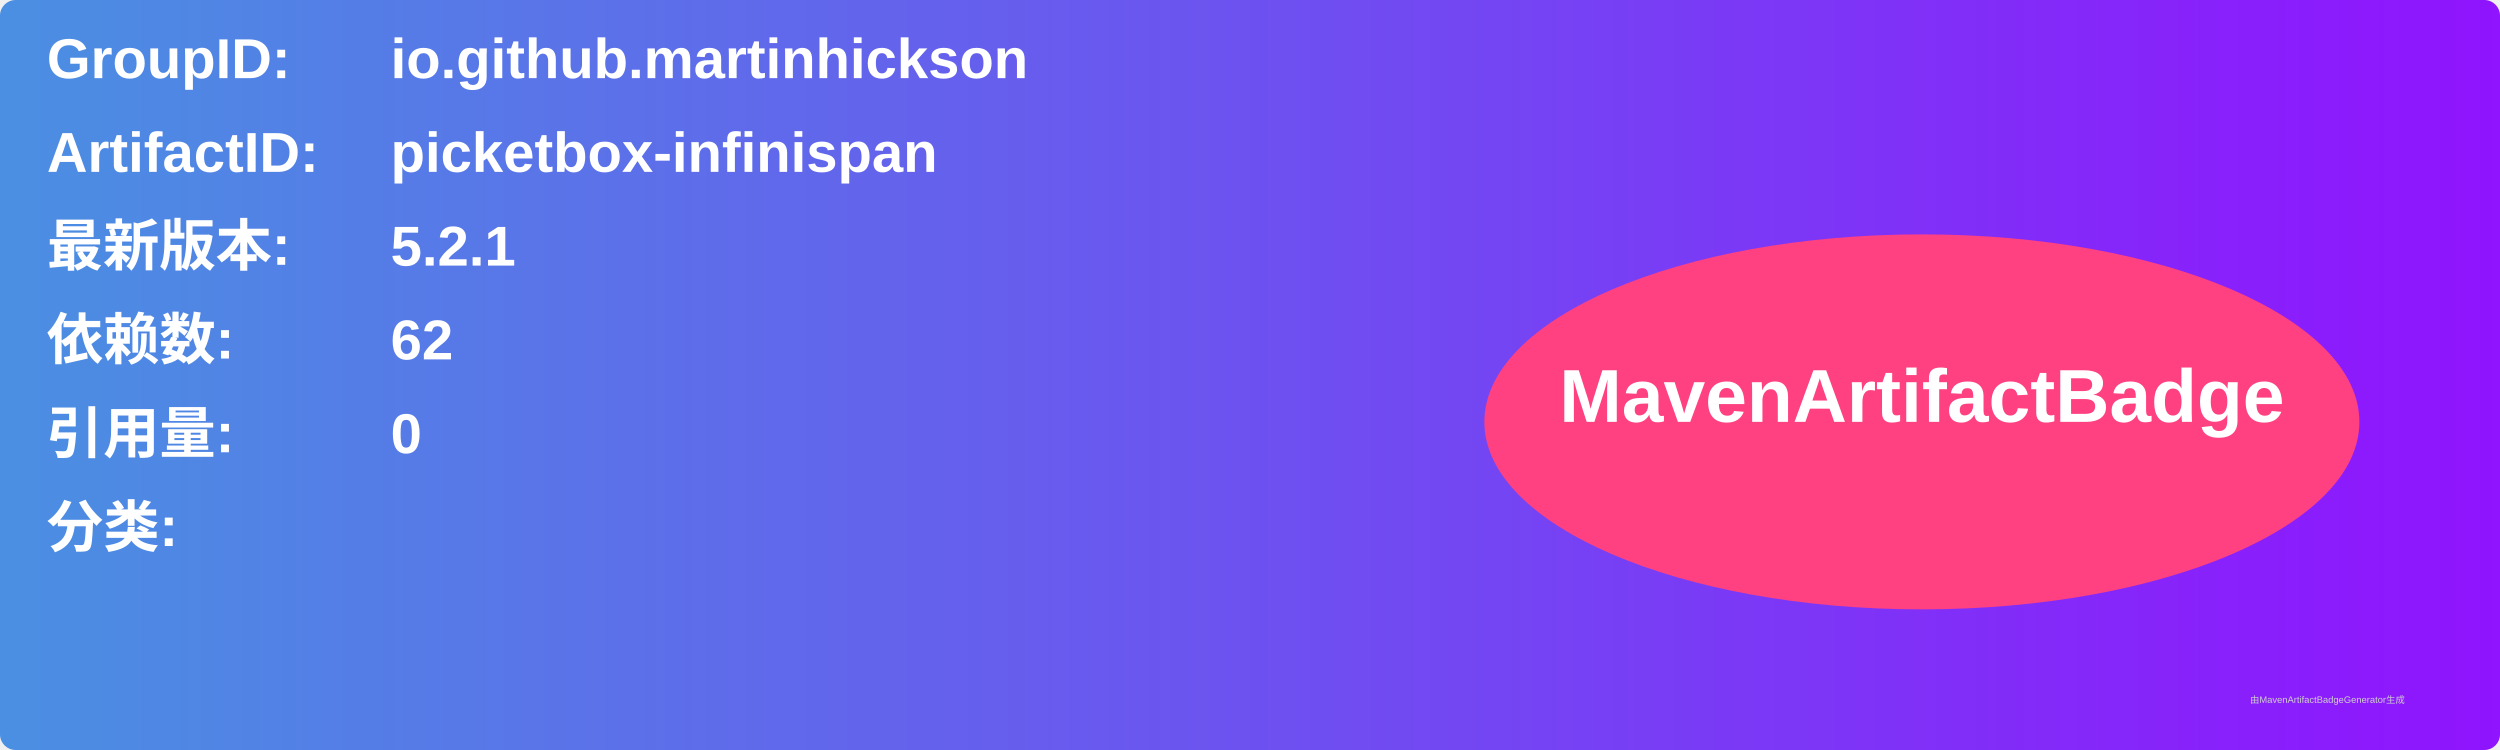
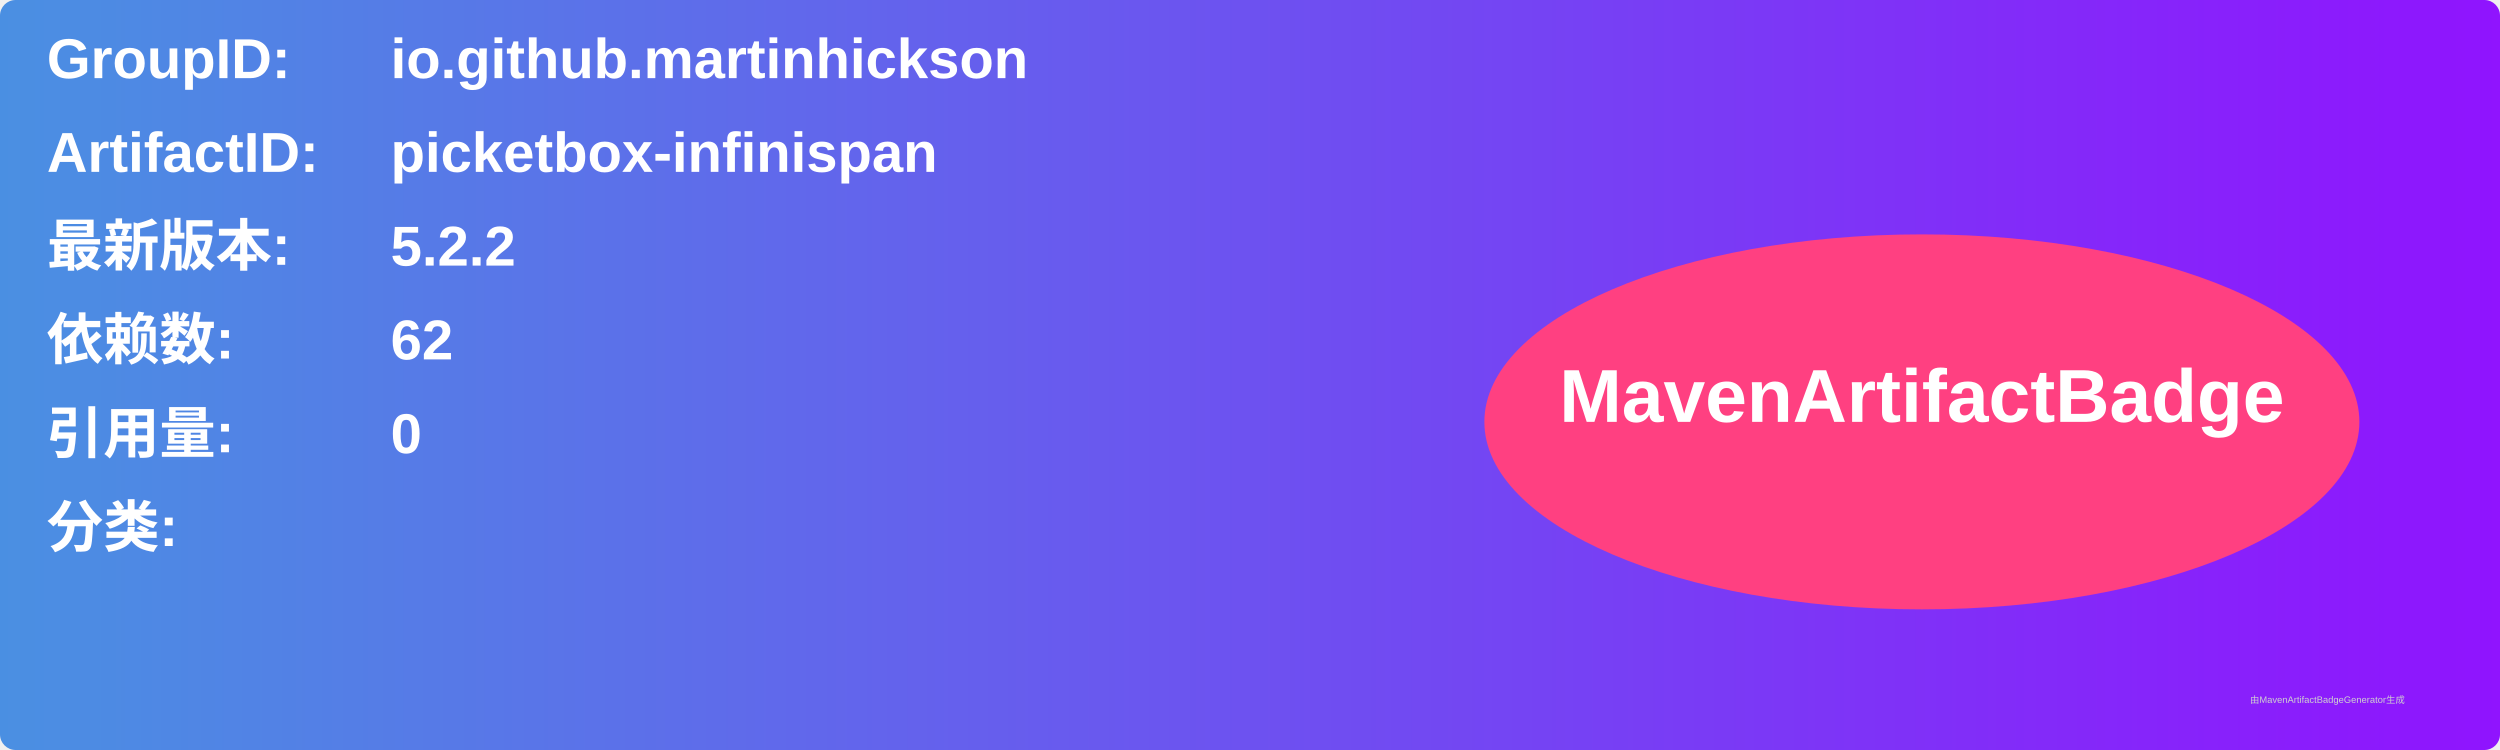
<svg xmlns="http://www.w3.org/2000/svg" width="800" height="240" viewBox="0 0 800 240">
  <linearGradient id="grad" x1="0%" y1="0%" x2="100%" y2="0%">
    <stop offset="0%" stop-color="#4a90e2" />
    <stop offset="100%" stop-color="#9013fe" />
  </linearGradient>
  <rect width="100%" height="100%" rx="5" ry="5" fill="url(#grad)" />
  <g transform="translate(15, 15)">
    <text x="0" y="10" font-family="Arial" font-size="18" fill="white" font-weight="bold" width="260">GroupID:</text>
    <text x="110" y="10" font-family="Arial" font-size="18" fill="white" font-weight="bold" width="460">io.github.martinhickson</text>
    <text x="0" y="40" font-family="Arial" font-size="18" fill="white" font-weight="bold" width="260">ArtifactID:</text>
    <text x="110" y="40" font-family="Arial" font-size="18" fill="white" font-weight="bold" width="460">picketbox-infinispan</text>
    <text x="0" y="70" font-family="Arial" font-size="18" fill="white" font-weight="bold">最新版本:</text>
    <text x="110" y="70" font-family="Arial" font-size="18" fill="white" font-weight="bold">
-       <tspan font-weight="bold">5.2.1</tspan>
+       <tspan font-weight="bold">5.2.2</tspan>
    </text>
    <text x="0" y="100" font-family="Arial" font-size="18" fill="white" font-weight="bold">依赖数: </text>
    <text x="110" y="100" font-family="Arial" font-size="18" fill="white">
      <tspan font-weight="bold">62</tspan>
    </text>
    <text x="0" y="130" font-family="Arial" font-size="18" fill="white" font-weight="bold">引用量: </text>
    <text x="110" y="130" font-family="Arial" font-size="18" fill="white">
      <tspan font-weight="bold">0</tspan>
    </text>
    <text x="0" y="160" font-family="Arial" font-size="18" fill="white" font-weight="bold">分类:</text>
    <text x="10" y="190" font-family="Arial" font-size="10" fill="white">
      <tspan font-weight="bold" />
    </text>
    <ellipse cx="600" cy="120" rx="140" ry="60" fill="#ff4081" />
    <text x="600" y="120" text-anchor="middle" font-family="Arial" font-size="24" fill="white" font-weight="bold">MavenArtifactBadge</text>
  </g>
  <text x="720" y="225" font-family="Arial" font-size="3" fill="#d0d0d0">由MavenArtifactBadgeGenerator生成</text>
</svg>
